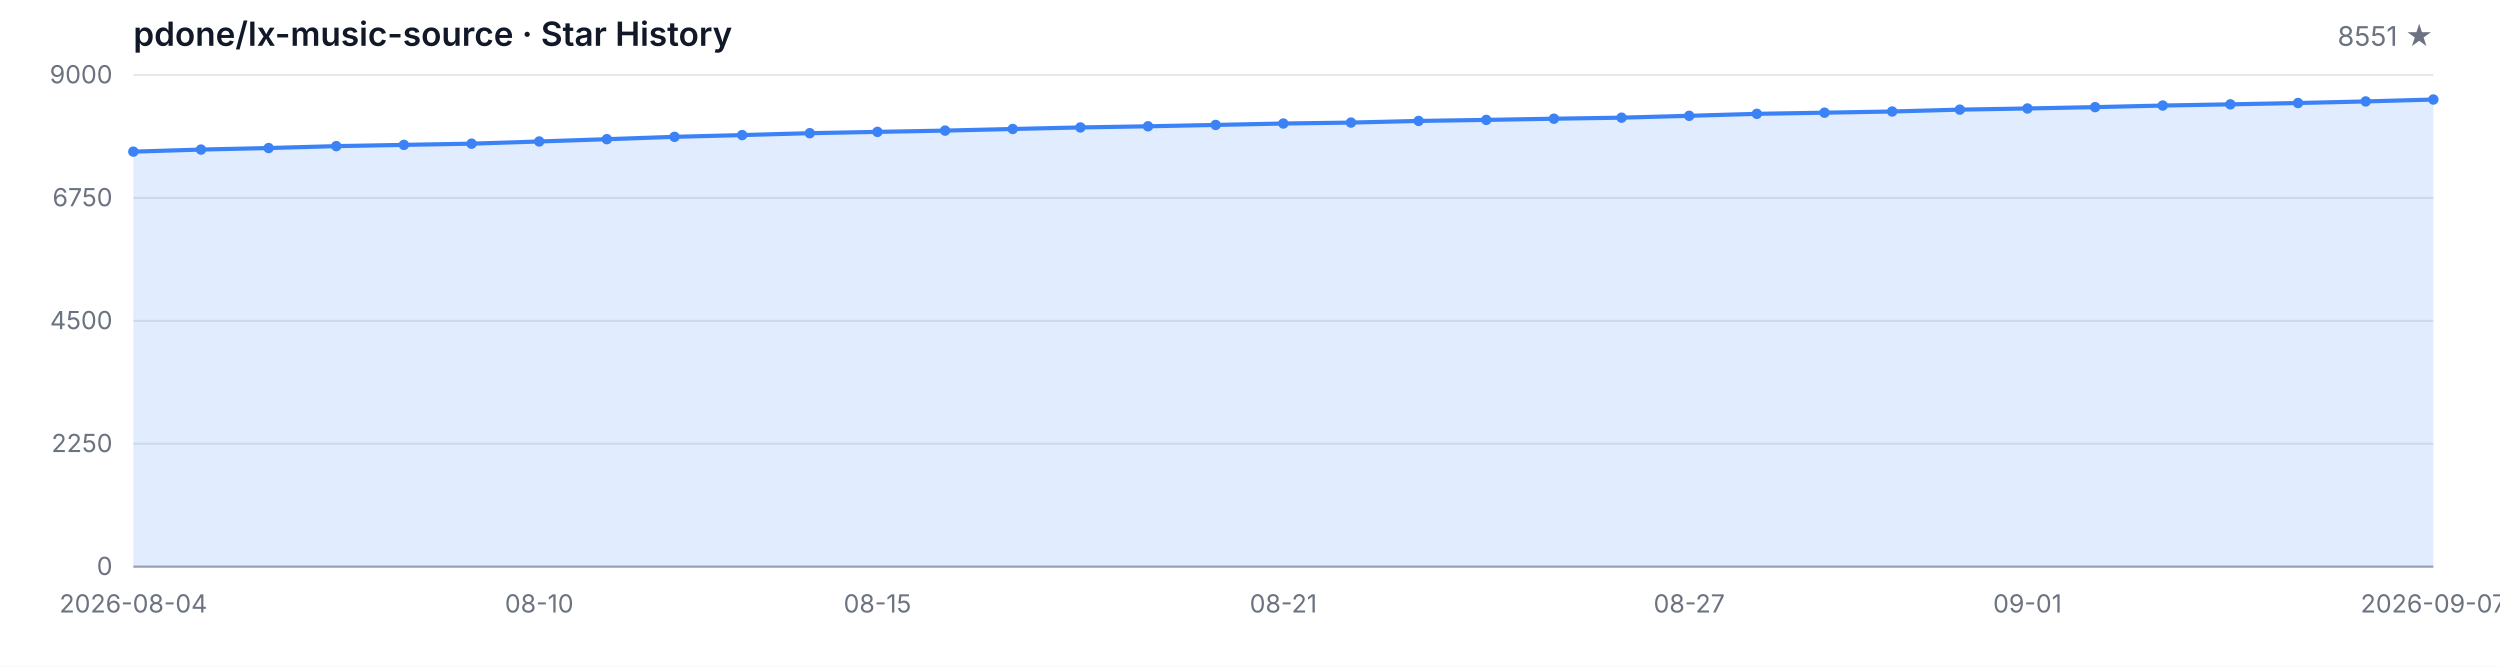
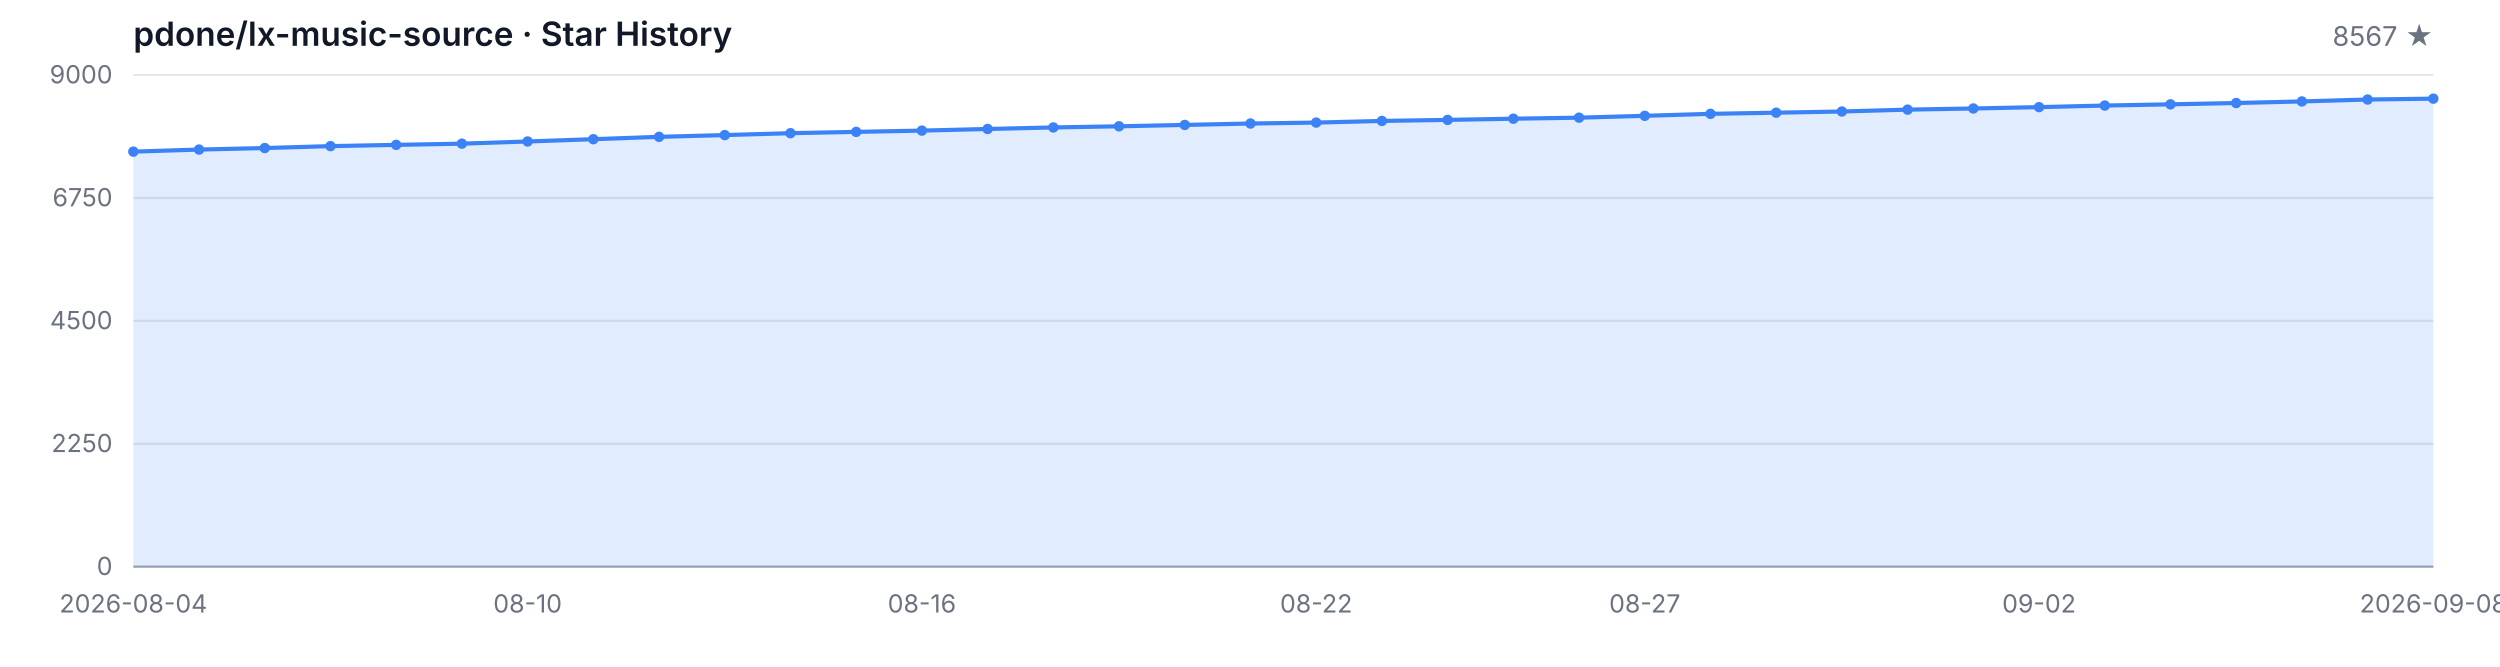
<svg xmlns="http://www.w3.org/2000/svg" width="1200" height="320" viewBox="0 0 1200 320" role="img" aria-label="Star History">
  <style>
  .bg { fill: #ffffff; }
  .grid { stroke: #e5e7eb; stroke-width: 1; }
  .axis { stroke: #9ca3af; stroke-width: 1; }
  .area { fill: rgba(59, 130, 246, 0.15); }
  .line { fill: none; stroke: #3b82f6; stroke-width: 2; stroke-linejoin: round; stroke-linecap: round; }
  .dot { fill: #3b82f6; }
  .tlabel { fill: #6b7280; font-family: -apple-system, BlinkMacSystemFont, 'Segoe UI', sans-serif; font-size: 12px; }
  .title { fill: #111827; font-family: -apple-system, BlinkMacSystemFont, 'Segoe UI', sans-serif; font-size: 16px; font-weight: 600; }
  .subtitle { fill: #6b7280; font-family: -apple-system, BlinkMacSystemFont, 'Segoe UI', sans-serif; font-size: 13px; }
  @media (prefers-color-scheme: dark) {
    .bg { fill: #0d1117; }
    .grid { stroke: #21262d; }
    .axis { stroke: #484f58; }
    .area { fill: rgba(58, 132, 255, 0.18); }
    .line { stroke: #58a6ff; }
    .dot { fill: #58a6ff; }
    .tlabel { fill: #8b949e; }
    .title { fill: #c9d1d9; }
    .subtitle { fill: #8b949e; }
  }
</style>
  <rect class="bg" width="1200" height="320" />
  <text class="title" x="64" y="22">pdone/lx-music-source · Star History</text>
-   <text class="subtitle" x="1168" y="22" text-anchor="end">8551 ★</text>
+   <text class="subtitle" x="1168" y="22" text-anchor="end">8567 ★</text>
  <line class="grid" x1="64" y1="272.00" x2="1168" y2="272.00" />
  <line class="grid" x1="64" y1="213.00" x2="1168" y2="213.00" />
  <line class="grid" x1="64" y1="154.00" x2="1168" y2="154.00" />
  <line class="grid" x1="64" y1="95.00" x2="1168" y2="95.00" />
  <line class="grid" x1="64" y1="36.00" x2="1168" y2="36.00" />
  <text class="tlabel" x="54" y="276.00" text-anchor="end">0</text>
  <text class="tlabel" x="54" y="217.00" text-anchor="end">2250</text>
  <text class="tlabel" x="54" y="158.00" text-anchor="end">4500</text>
  <text class="tlabel" x="54" y="99.00" text-anchor="end">6750</text>
  <text class="tlabel" x="54" y="40.00" text-anchor="end">9000</text>
  <line class="axis" x1="64" y1="272" x2="1168" y2="272" />
-   <path class="area" d="M 64.00 272.00 L 64.00 72.79 L 96.47 71.79 L 128.94 71.06 L 161.41 70.14 L 193.88 69.54 L 226.35 68.96 L 258.82 67.91 L 291.29 66.81 L 323.76 65.68 L 356.24 64.84 L 388.71 63.93 L 421.18 63.30 L 453.65 62.69 L 486.12 61.91 L 518.59 61.17 L 551.06 60.62 L 583.53 59.97 L 616.00 59.29 L 648.47 58.84 L 680.94 58.05 L 713.41 57.55 L 745.88 56.98 L 778.35 56.48 L 810.82 55.59 L 843.29 54.64 L 875.76 54.09 L 908.24 53.52 L 940.71 52.62 L 973.18 52.07 L 1005.65 51.42 L 1038.12 50.66 L 1070.59 50.08 L 1103.06 49.45 L 1135.53 48.69 L 1168.00 47.77 L 1168.00 272.00 Z" />
-   <path class="line" d="M 64.00 72.79 L 96.47 71.79 L 128.94 71.06 L 161.41 70.14 L 193.88 69.54 L 226.35 68.96 L 258.82 67.91 L 291.29 66.81 L 323.76 65.68 L 356.24 64.84 L 388.71 63.93 L 421.18 63.30 L 453.65 62.69 L 486.12 61.91 L 518.59 61.17 L 551.06 60.62 L 583.53 59.97 L 616.00 59.29 L 648.47 58.84 L 680.94 58.05 L 713.41 57.55 L 745.88 56.98 L 778.35 56.48 L 810.82 55.59 L 843.29 54.64 L 875.76 54.09 L 908.24 53.52 L 940.71 52.62 L 973.18 52.07 L 1005.65 51.42 L 1038.12 50.66 L 1070.59 50.08 L 1103.06 49.45 L 1135.53 48.69 L 1168.00 47.77" />
+   <path class="area" d="M 64.00 272.00 L 64.00 72.79 L 95.54 71.79 L 127.09 71.06 L 158.63 70.14 L 190.17 69.54 L 221.71 68.96 L 253.26 67.91 L 284.80 66.81 L 316.34 65.68 L 347.89 64.84 L 379.43 63.93 L 410.97 63.30 L 442.51 62.69 L 474.06 61.91 L 505.60 61.17 L 537.14 60.62 L 568.69 59.97 L 600.23 59.29 L 631.77 58.84 L 663.31 58.05 L 694.86 57.55 L 726.40 56.98 L 757.94 56.48 L 789.49 55.59 L 821.03 54.64 L 852.57 54.09 L 884.11 53.52 L 915.66 52.62 L 947.20 52.07 L 978.74 51.42 L 1010.29 50.66 L 1041.83 50.08 L 1073.37 49.45 L 1104.91 48.69 L 1136.46 47.77 L 1168.00 47.35 L 1168.00 272.00 Z" />
+   <path class="line" d="M 64.00 72.79 L 95.54 71.79 L 127.09 71.06 L 158.63 70.14 L 190.17 69.54 L 221.71 68.96 L 253.26 67.91 L 284.80 66.81 L 316.34 65.68 L 347.89 64.84 L 379.43 63.93 L 410.97 63.30 L 442.51 62.69 L 474.06 61.91 L 505.60 61.17 L 537.14 60.62 L 568.69 59.97 L 600.23 59.29 L 631.77 58.84 L 663.31 58.05 L 694.86 57.55 L 726.40 56.98 L 757.94 56.48 L 789.49 55.59 L 821.03 54.64 L 852.57 54.09 L 884.11 53.52 L 915.66 52.62 L 947.20 52.07 L 978.74 51.42 L 1010.29 50.66 L 1041.83 50.08 L 1073.37 49.45 L 1104.91 48.69 L 1136.46 47.77 L 1168.00 47.35" />
  <circle class="dot" cx="64.00" cy="72.79" r="2.5" />
-   <circle class="dot" cx="96.47" cy="71.79" r="2.5" />
-   <circle class="dot" cx="128.94" cy="71.06" r="2.5" />
-   <circle class="dot" cx="161.41" cy="70.14" r="2.5" />
-   <circle class="dot" cx="193.88" cy="69.54" r="2.5" />
-   <circle class="dot" cx="226.35" cy="68.96" r="2.5" />
-   <circle class="dot" cx="258.82" cy="67.91" r="2.5" />
-   <circle class="dot" cx="291.29" cy="66.81" r="2.5" />
-   <circle class="dot" cx="323.76" cy="65.68" r="2.5" />
-   <circle class="dot" cx="356.24" cy="64.84" r="2.5" />
-   <circle class="dot" cx="388.71" cy="63.93" r="2.5" />
-   <circle class="dot" cx="421.18" cy="63.30" r="2.5" />
-   <circle class="dot" cx="453.65" cy="62.69" r="2.5" />
-   <circle class="dot" cx="486.12" cy="61.91" r="2.5" />
-   <circle class="dot" cx="518.59" cy="61.17" r="2.5" />
-   <circle class="dot" cx="551.06" cy="60.62" r="2.5" />
-   <circle class="dot" cx="583.53" cy="59.97" r="2.5" />
-   <circle class="dot" cx="616.00" cy="59.29" r="2.5" />
-   <circle class="dot" cx="648.47" cy="58.84" r="2.5" />
-   <circle class="dot" cx="680.94" cy="58.05" r="2.5" />
-   <circle class="dot" cx="713.41" cy="57.55" r="2.5" />
-   <circle class="dot" cx="745.88" cy="56.98" r="2.5" />
-   <circle class="dot" cx="778.35" cy="56.48" r="2.5" />
-   <circle class="dot" cx="810.82" cy="55.59" r="2.5" />
-   <circle class="dot" cx="843.29" cy="54.64" r="2.5" />
-   <circle class="dot" cx="875.76" cy="54.09" r="2.5" />
-   <circle class="dot" cx="908.24" cy="53.52" r="2.5" />
-   <circle class="dot" cx="940.71" cy="52.62" r="2.5" />
-   <circle class="dot" cx="973.18" cy="52.07" r="2.5" />
-   <circle class="dot" cx="1005.65" cy="51.42" r="2.5" />
-   <circle class="dot" cx="1038.12" cy="50.66" r="2.5" />
-   <circle class="dot" cx="1070.59" cy="50.08" r="2.5" />
-   <circle class="dot" cx="1103.06" cy="49.45" r="2.5" />
-   <circle class="dot" cx="1135.53" cy="48.69" r="2.5" />
-   <circle class="dot" cx="1168.00" cy="47.77" r="2.5" />
+   <circle class="dot" cx="95.54" cy="71.79" r="2.5" />
+   <circle class="dot" cx="127.09" cy="71.06" r="2.5" />
+   <circle class="dot" cx="158.63" cy="70.14" r="2.5" />
+   <circle class="dot" cx="190.17" cy="69.54" r="2.5" />
+   <circle class="dot" cx="221.71" cy="68.96" r="2.5" />
+   <circle class="dot" cx="253.26" cy="67.91" r="2.5" />
+   <circle class="dot" cx="284.80" cy="66.81" r="2.5" />
+   <circle class="dot" cx="316.34" cy="65.68" r="2.5" />
+   <circle class="dot" cx="347.89" cy="64.84" r="2.5" />
+   <circle class="dot" cx="379.43" cy="63.93" r="2.5" />
+   <circle class="dot" cx="410.97" cy="63.30" r="2.5" />
+   <circle class="dot" cx="442.51" cy="62.69" r="2.5" />
+   <circle class="dot" cx="474.06" cy="61.91" r="2.5" />
+   <circle class="dot" cx="505.60" cy="61.17" r="2.5" />
+   <circle class="dot" cx="537.14" cy="60.62" r="2.5" />
+   <circle class="dot" cx="568.69" cy="59.97" r="2.5" />
+   <circle class="dot" cx="600.23" cy="59.29" r="2.5" />
+   <circle class="dot" cx="631.77" cy="58.84" r="2.5" />
+   <circle class="dot" cx="663.31" cy="58.05" r="2.5" />
+   <circle class="dot" cx="694.86" cy="57.55" r="2.5" />
+   <circle class="dot" cx="726.40" cy="56.98" r="2.5" />
+   <circle class="dot" cx="757.94" cy="56.48" r="2.5" />
+   <circle class="dot" cx="789.49" cy="55.59" r="2.5" />
+   <circle class="dot" cx="821.03" cy="54.64" r="2.5" />
+   <circle class="dot" cx="852.57" cy="54.09" r="2.5" />
+   <circle class="dot" cx="884.11" cy="53.52" r="2.5" />
+   <circle class="dot" cx="915.66" cy="52.62" r="2.5" />
+   <circle class="dot" cx="947.20" cy="52.07" r="2.5" />
+   <circle class="dot" cx="978.74" cy="51.42" r="2.5" />
+   <circle class="dot" cx="1010.29" cy="50.66" r="2.5" />
+   <circle class="dot" cx="1041.83" cy="50.08" r="2.5" />
+   <circle class="dot" cx="1073.37" cy="49.45" r="2.5" />
+   <circle class="dot" cx="1104.91" cy="48.69" r="2.5" />
+   <circle class="dot" cx="1136.46" cy="47.77" r="2.5" />
+   <circle class="dot" cx="1168.00" cy="47.35" r="2.5" />
  <text class="tlabel" x="64.00" y="294" text-anchor="middle">2026-08-04</text>
-   <text class="tlabel" x="258.82" y="294" text-anchor="middle">08-10</text>
-   <text class="tlabel" x="421.18" y="294" text-anchor="middle">08-15</text>
-   <text class="tlabel" x="616.00" y="294" text-anchor="middle">08-21</text>
-   <text class="tlabel" x="810.82" y="294" text-anchor="middle">08-27</text>
-   <text class="tlabel" x="973.18" y="294" text-anchor="middle">09-01</text>
-   <text class="tlabel" x="1168.00" y="294" text-anchor="middle">2026-09-07</text>
+   <text class="tlabel" x="253.26" y="294" text-anchor="middle">08-10</text>
+   <text class="tlabel" x="442.51" y="294" text-anchor="middle">08-16</text>
+   <text class="tlabel" x="631.77" y="294" text-anchor="middle">08-22</text>
+   <text class="tlabel" x="789.49" y="294" text-anchor="middle">08-27</text>
+   <text class="tlabel" x="978.74" y="294" text-anchor="middle">09-02</text>
+   <text class="tlabel" x="1168.00" y="294" text-anchor="middle">2026-09-08</text>
</svg>
